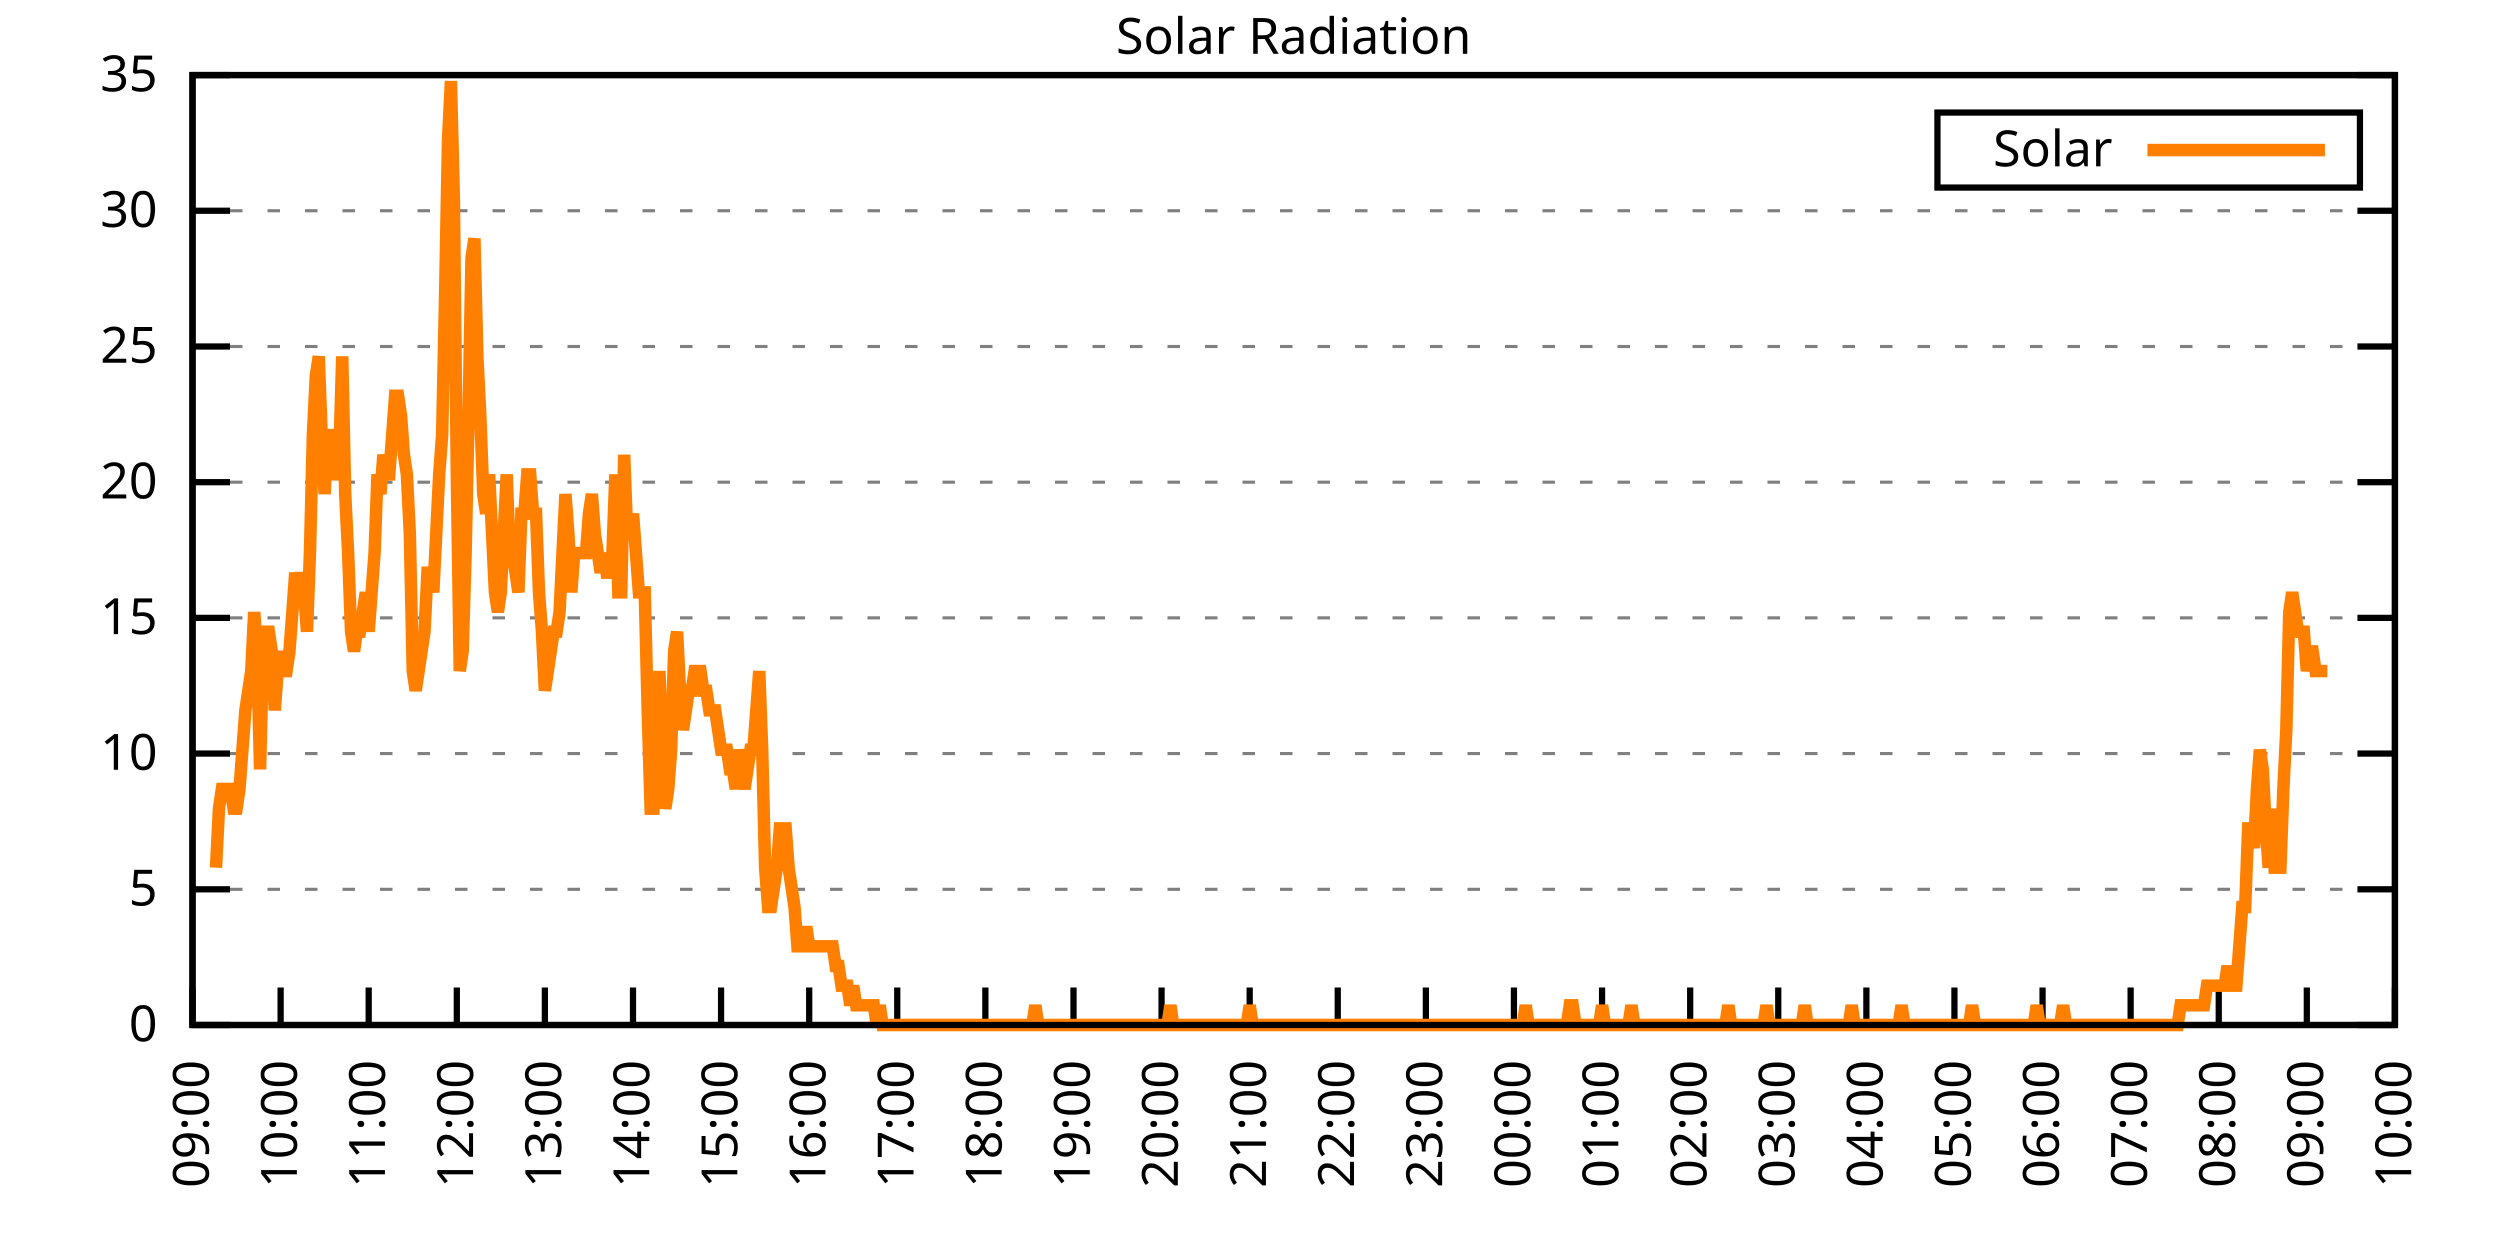
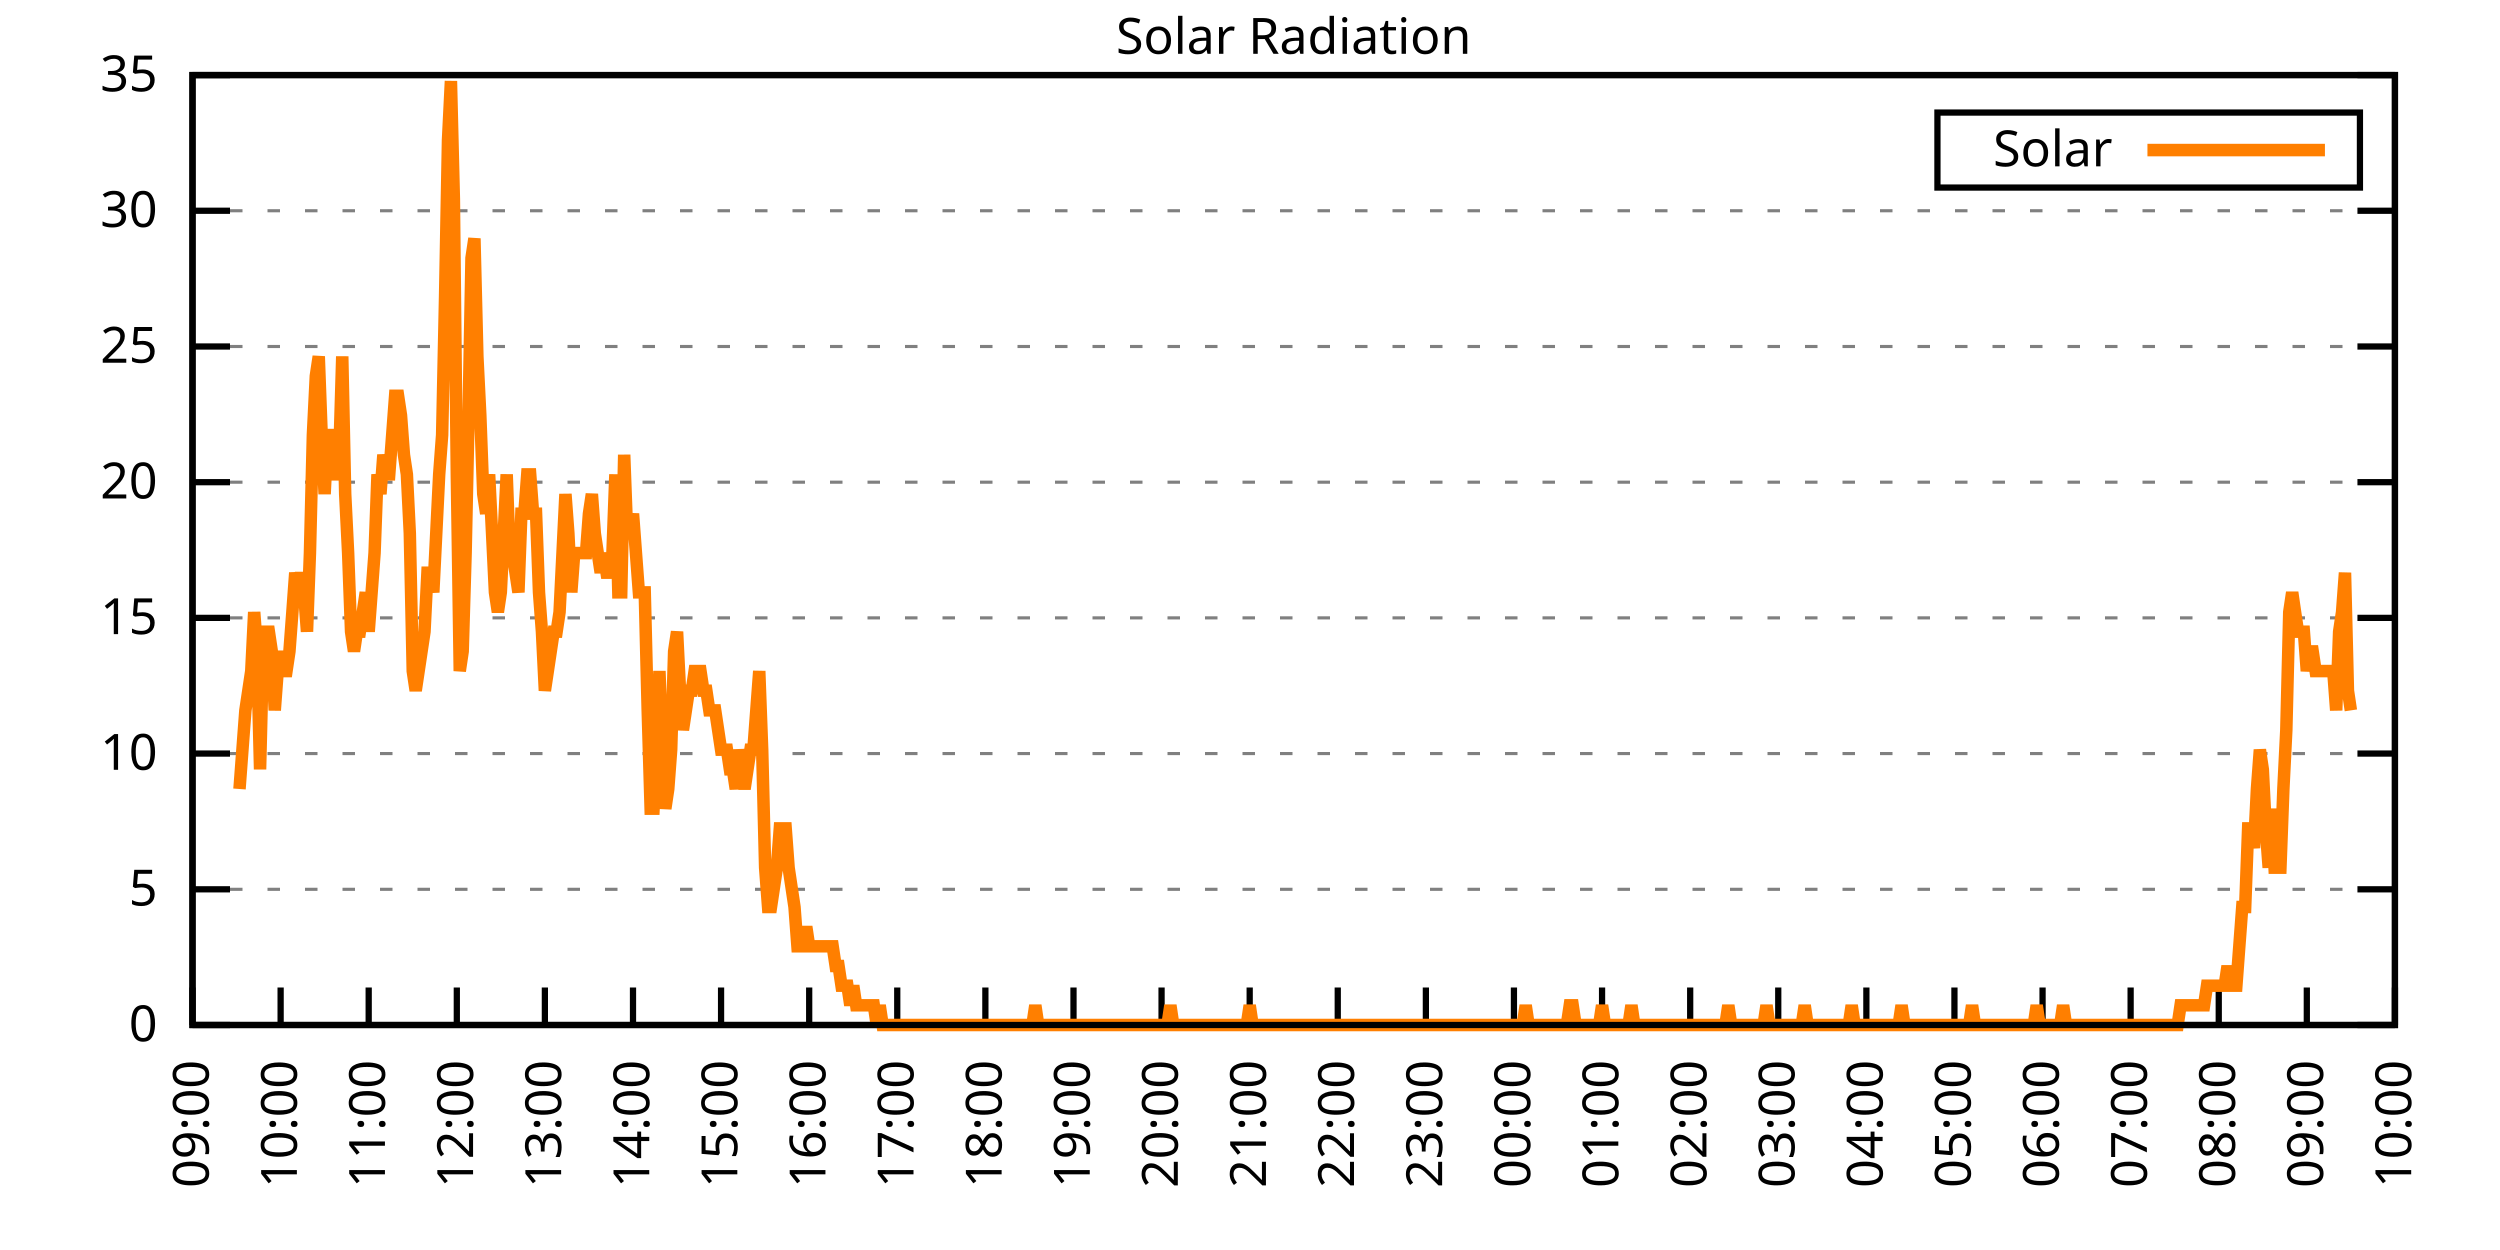
<svg xmlns="http://www.w3.org/2000/svg" xmlns:xlink="http://www.w3.org/1999/xlink" width="400" height="200" viewBox="0 0 400 200">
  <g id="gnuplot_canvas">
    <rect x="0" y="0" width="400" height="200" fill="none" />
    <defs>
      <circle id="gpDot" r="0.5" stroke-width="0.5" stroke="currentColor" />
      <path id="gpPt0" stroke-width="0.333" stroke="currentColor" d="M-1,0 h2 M0,-1 v2" />
      <path id="gpPt1" stroke-width="0.333" stroke="currentColor" d="M-1,-1 L1,1 M1,-1 L-1,1" />
      <path id="gpPt2" stroke-width="0.333" stroke="currentColor" d="M-1,0 L1,0 M0,-1 L0,1 M-1,-1 L1,1 M-1,1 L1,-1" />
      <rect id="gpPt3" stroke-width="0.333" stroke="currentColor" x="-1" y="-1" width="2" height="2" />
      <rect id="gpPt4" stroke-width="0.333" stroke="currentColor" fill="currentColor" x="-1" y="-1" width="2" height="2" />
      <circle id="gpPt5" stroke-width="0.333" stroke="currentColor" cx="0" cy="0" r="1" />
      <use xlink:href="#gpPt5" id="gpPt6" fill="currentColor" stroke="none" />
      <path id="gpPt7" stroke-width="0.333" stroke="currentColor" d="M0,-1.33 L-1.33,0.67 L1.33,0.67 z" />
      <use xlink:href="#gpPt7" id="gpPt8" fill="currentColor" stroke="none" />
      <use xlink:href="#gpPt7" id="gpPt9" stroke="currentColor" transform="rotate(180)" />
      <use xlink:href="#gpPt9" id="gpPt10" fill="currentColor" stroke="none" />
      <use xlink:href="#gpPt3" id="gpPt11" stroke="currentColor" transform="rotate(45)" />
      <use xlink:href="#gpPt11" id="gpPt12" fill="currentColor" stroke="none" />
      <path id="gpPt13" stroke-width="0.333" stroke="currentColor" d="M0,1.330 L1.265,0.411 L0.782,-1.067 L-0.782,-1.076 L-1.265,0.411 z" />
      <use xlink:href="#gpPt13" id="gpPt14" fill="currentColor" stroke="none" />
      <filter id="textbox" filterUnits="objectBoundingBox" x="0" y="0" height="1" width="1">
        <feFlood flood-color="white" flood-opacity="1" result="bgnd" />
        <feComposite in="SourceGraphic" in2="bgnd" operator="atop" />
      </filter>
      <filter id="greybox" filterUnits="objectBoundingBox" x="0" y="0" height="1" width="1">
        <feFlood flood-color="lightgrey" flood-opacity="1" result="grey" />
        <feComposite in="SourceGraphic" in2="grey" operator="atop" />
      </filter>
    </defs>
    <g fill="none" color="white" stroke="currentColor" stroke-width="1.00" stroke-linecap="butt" stroke-linejoin="miter">
</g>
    <g fill="none" color="black" stroke="currentColor" stroke-width="1.00" stroke-linecap="butt" stroke-linejoin="miter">
      <g stroke="none" shape-rendering="crispEdges">
        <polygon fill="rgb(255, 255, 255)" points="30.80,164.00 383.18,164.00 383.18,12.02 30.80,12.02 " />
      </g>
    </g>
    <g fill="none" color="black" stroke="currentColor" stroke-width="1.00" stroke-linecap="butt" stroke-linejoin="miter">
</g>
    <g fill="none" color="black" stroke="black" stroke-width="0.50" stroke-linecap="butt" stroke-linejoin="miter">
</g>
    <g fill="none" color="gray" stroke="currentColor" stroke-width="0.50" stroke-linecap="butt" stroke-linejoin="miter">
      <path stroke="gray" stroke-dasharray="2,4" class="gridline" d="M30.80,164.00 L383.19,164.00  " />
    </g>
    <g fill="none" color="gray" stroke="gray" stroke-width="1.00" stroke-linecap="butt" stroke-linejoin="miter">
</g>
    <g fill="none" color="black" stroke="currentColor" stroke-width="1.00" stroke-linecap="butt" stroke-linejoin="miter">
      <path stroke="black" d="M30.80,164.00 L36.80,164.00 M383.19,164.00 L377.19,164.00  " />
      <g transform="translate(25.20,166.60)" stroke="none" fill="black" font-family="Sans" font-size="8.00" text-anchor="end">
        <text>
          <tspan font-family="Sans"> 0</tspan>
        </text>
      </g>
    </g>
    <g fill="none" color="black" stroke="currentColor" stroke-width="1.00" stroke-linecap="butt" stroke-linejoin="miter">
</g>
    <g fill="none" color="black" stroke="black" stroke-width="0.50" stroke-linecap="butt" stroke-linejoin="miter">
</g>
    <g fill="none" color="gray" stroke="currentColor" stroke-width="0.50" stroke-linecap="butt" stroke-linejoin="miter">
      <path stroke="gray" stroke-dasharray="2,4" class="gridline" d="M30.80,142.29 L383.19,142.29  " />
    </g>
    <g fill="none" color="gray" stroke="gray" stroke-width="1.00" stroke-linecap="butt" stroke-linejoin="miter">
</g>
    <g fill="none" color="black" stroke="currentColor" stroke-width="1.00" stroke-linecap="butt" stroke-linejoin="miter">
      <path stroke="black" d="M30.80,142.29 L36.80,142.29 M383.19,142.29 L377.19,142.29  " />
      <g transform="translate(25.20,144.89)" stroke="none" fill="black" font-family="Sans" font-size="8.00" text-anchor="end">
        <text>
          <tspan font-family="Sans"> 5</tspan>
        </text>
      </g>
    </g>
    <g fill="none" color="black" stroke="currentColor" stroke-width="1.00" stroke-linecap="butt" stroke-linejoin="miter">
</g>
    <g fill="none" color="black" stroke="black" stroke-width="0.50" stroke-linecap="butt" stroke-linejoin="miter">
</g>
    <g fill="none" color="gray" stroke="currentColor" stroke-width="0.50" stroke-linecap="butt" stroke-linejoin="miter">
      <path stroke="gray" stroke-dasharray="2,4" class="gridline" d="M30.80,120.57 L383.19,120.57  " />
    </g>
    <g fill="none" color="gray" stroke="gray" stroke-width="1.00" stroke-linecap="butt" stroke-linejoin="miter">
</g>
    <g fill="none" color="black" stroke="currentColor" stroke-width="1.00" stroke-linecap="butt" stroke-linejoin="miter">
      <path stroke="black" d="M30.80,120.57 L36.80,120.57 M383.19,120.57 L377.19,120.57  " />
      <g transform="translate(25.20,123.17)" stroke="none" fill="black" font-family="Sans" font-size="8.00" text-anchor="end">
        <text>
          <tspan font-family="Sans"> 10</tspan>
        </text>
      </g>
    </g>
    <g fill="none" color="black" stroke="currentColor" stroke-width="1.00" stroke-linecap="butt" stroke-linejoin="miter">
</g>
    <g fill="none" color="black" stroke="black" stroke-width="0.50" stroke-linecap="butt" stroke-linejoin="miter">
</g>
    <g fill="none" color="gray" stroke="currentColor" stroke-width="0.50" stroke-linecap="butt" stroke-linejoin="miter">
      <path stroke="gray" stroke-dasharray="2,4" class="gridline" d="M30.80,98.86 L383.19,98.86  " />
    </g>
    <g fill="none" color="gray" stroke="gray" stroke-width="1.00" stroke-linecap="butt" stroke-linejoin="miter">
</g>
    <g fill="none" color="black" stroke="currentColor" stroke-width="1.00" stroke-linecap="butt" stroke-linejoin="miter">
      <path stroke="black" d="M30.80,98.86 L36.80,98.86 M383.19,98.86 L377.19,98.86  " />
      <g transform="translate(25.20,101.46)" stroke="none" fill="black" font-family="Sans" font-size="8.00" text-anchor="end">
        <text>
          <tspan font-family="Sans"> 15</tspan>
        </text>
      </g>
    </g>
    <g fill="none" color="black" stroke="currentColor" stroke-width="1.00" stroke-linecap="butt" stroke-linejoin="miter">
</g>
    <g fill="none" color="black" stroke="black" stroke-width="0.50" stroke-linecap="butt" stroke-linejoin="miter">
</g>
    <g fill="none" color="gray" stroke="currentColor" stroke-width="0.50" stroke-linecap="butt" stroke-linejoin="miter">
      <path stroke="gray" stroke-dasharray="2,4" class="gridline" d="M30.80,77.15 L383.19,77.15  " />
    </g>
    <g fill="none" color="gray" stroke="gray" stroke-width="1.00" stroke-linecap="butt" stroke-linejoin="miter">
</g>
    <g fill="none" color="black" stroke="currentColor" stroke-width="1.00" stroke-linecap="butt" stroke-linejoin="miter">
      <path stroke="black" d="M30.80,77.15 L36.80,77.15 M383.19,77.15 L377.19,77.15  " />
      <g transform="translate(25.20,79.75)" stroke="none" fill="black" font-family="Sans" font-size="8.00" text-anchor="end">
        <text>
          <tspan font-family="Sans"> 20</tspan>
        </text>
      </g>
    </g>
    <g fill="none" color="black" stroke="currentColor" stroke-width="1.00" stroke-linecap="butt" stroke-linejoin="miter">
</g>
    <g fill="none" color="black" stroke="black" stroke-width="0.50" stroke-linecap="butt" stroke-linejoin="miter">
</g>
    <g fill="none" color="gray" stroke="currentColor" stroke-width="0.50" stroke-linecap="butt" stroke-linejoin="miter">
      <path stroke="gray" stroke-dasharray="2,4" class="gridline" d="M30.80,55.44 L383.19,55.44  " />
    </g>
    <g fill="none" color="gray" stroke="gray" stroke-width="1.00" stroke-linecap="butt" stroke-linejoin="miter">
</g>
    <g fill="none" color="black" stroke="currentColor" stroke-width="1.00" stroke-linecap="butt" stroke-linejoin="miter">
      <path stroke="black" d="M30.80,55.44 L36.80,55.44 M383.19,55.44 L377.19,55.44  " />
      <g transform="translate(25.20,58.04)" stroke="none" fill="black" font-family="Sans" font-size="8.00" text-anchor="end">
        <text>
          <tspan font-family="Sans"> 25</tspan>
        </text>
      </g>
    </g>
    <g fill="none" color="black" stroke="currentColor" stroke-width="1.00" stroke-linecap="butt" stroke-linejoin="miter">
</g>
    <g fill="none" color="black" stroke="black" stroke-width="0.50" stroke-linecap="butt" stroke-linejoin="miter">
</g>
    <g fill="none" color="gray" stroke="currentColor" stroke-width="0.50" stroke-linecap="butt" stroke-linejoin="miter">
      <path stroke="gray" stroke-dasharray="2,4" class="gridline" d="M30.80,33.72 L383.19,33.72  " />
    </g>
    <g fill="none" color="gray" stroke="gray" stroke-width="1.00" stroke-linecap="butt" stroke-linejoin="miter">
</g>
    <g fill="none" color="black" stroke="currentColor" stroke-width="1.00" stroke-linecap="butt" stroke-linejoin="miter">
      <path stroke="black" d="M30.80,33.72 L36.80,33.72 M383.19,33.72 L377.19,33.72  " />
      <g transform="translate(25.20,36.32)" stroke="none" fill="black" font-family="Sans" font-size="8.00" text-anchor="end">
        <text>
          <tspan font-family="Sans"> 30</tspan>
        </text>
      </g>
    </g>
    <g fill="none" color="black" stroke="currentColor" stroke-width="1.00" stroke-linecap="butt" stroke-linejoin="miter">
</g>
    <g fill="none" color="black" stroke="black" stroke-width="0.50" stroke-linecap="butt" stroke-linejoin="miter">
</g>
    <g fill="none" color="gray" stroke="currentColor" stroke-width="0.50" stroke-linecap="butt" stroke-linejoin="miter">
      <path stroke="gray" stroke-dasharray="2,4" class="gridline" d="M30.80,12.01 L383.19,12.01  " />
    </g>
    <g fill="none" color="gray" stroke="gray" stroke-width="1.00" stroke-linecap="butt" stroke-linejoin="miter">
</g>
    <g fill="none" color="black" stroke="currentColor" stroke-width="1.00" stroke-linecap="butt" stroke-linejoin="miter">
      <path stroke="black" d="M30.80,12.01 L36.80,12.01 M383.19,12.01 L377.19,12.01  " />
      <g transform="translate(25.20,14.61)" stroke="none" fill="black" font-family="Sans" font-size="8.00" text-anchor="end">
        <text>
          <tspan font-family="Sans"> 35</tspan>
        </text>
      </g>
    </g>
    <g fill="none" color="black" stroke="currentColor" stroke-width="1.00" stroke-linecap="butt" stroke-linejoin="miter">
      <path stroke="black" d="M30.80,164.00 L30.80,158.00  " />
      <g transform="translate(33.40,169.60) rotate(270.00)" stroke="none" fill="black" font-family="Sans" font-size="8.00" text-anchor="end">
        <text>
          <tspan font-family="Sans">09:00</tspan>
        </text>
      </g>
    </g>
    <g fill="none" color="black" stroke="currentColor" stroke-width="1.00" stroke-linecap="butt" stroke-linejoin="miter">
      <path stroke="black" d="M44.90,164.00 L44.90,158.00  " />
      <g transform="translate(47.50,169.60) rotate(270.00)" stroke="none" fill="black" font-family="Sans" font-size="8.00" text-anchor="end">
        <text>
          <tspan font-family="Sans">10:00</tspan>
        </text>
      </g>
    </g>
    <g fill="none" color="black" stroke="currentColor" stroke-width="1.00" stroke-linecap="butt" stroke-linejoin="miter">
      <path stroke="black" d="M58.99,164.00 L58.99,158.00  " />
      <g transform="translate(61.59,169.60) rotate(270.00)" stroke="none" fill="black" font-family="Sans" font-size="8.00" text-anchor="end">
        <text>
          <tspan font-family="Sans">11:00</tspan>
        </text>
      </g>
    </g>
    <g fill="none" color="black" stroke="currentColor" stroke-width="1.00" stroke-linecap="butt" stroke-linejoin="miter">
      <path stroke="black" d="M73.09,164.00 L73.09,158.00  " />
      <g transform="translate(75.69,169.60) rotate(270.00)" stroke="none" fill="black" font-family="Sans" font-size="8.00" text-anchor="end">
        <text>
          <tspan font-family="Sans">12:00</tspan>
        </text>
      </g>
    </g>
    <g fill="none" color="black" stroke="currentColor" stroke-width="1.00" stroke-linecap="butt" stroke-linejoin="miter">
      <path stroke="black" d="M87.18,164.00 L87.18,158.00  " />
      <g transform="translate(89.78,169.60) rotate(270.00)" stroke="none" fill="black" font-family="Sans" font-size="8.00" text-anchor="end">
        <text>
          <tspan font-family="Sans">13:00</tspan>
        </text>
      </g>
    </g>
    <g fill="none" color="black" stroke="currentColor" stroke-width="1.00" stroke-linecap="butt" stroke-linejoin="miter">
      <path stroke="black" d="M101.28,164.00 L101.28,158.00  " />
      <g transform="translate(103.88,169.60) rotate(270.00)" stroke="none" fill="black" font-family="Sans" font-size="8.00" text-anchor="end">
        <text>
          <tspan font-family="Sans">14:00</tspan>
        </text>
      </g>
    </g>
    <g fill="none" color="black" stroke="currentColor" stroke-width="1.00" stroke-linecap="butt" stroke-linejoin="miter">
      <path stroke="black" d="M115.37,164.00 L115.37,158.00  " />
      <g transform="translate(117.97,169.60) rotate(270.00)" stroke="none" fill="black" font-family="Sans" font-size="8.00" text-anchor="end">
        <text>
          <tspan font-family="Sans">15:00</tspan>
        </text>
      </g>
    </g>
    <g fill="none" color="black" stroke="currentColor" stroke-width="1.00" stroke-linecap="butt" stroke-linejoin="miter">
      <path stroke="black" d="M129.47,164.00 L129.47,158.00  " />
      <g transform="translate(132.07,169.60) rotate(270.00)" stroke="none" fill="black" font-family="Sans" font-size="8.00" text-anchor="end">
        <text>
          <tspan font-family="Sans">16:00</tspan>
        </text>
      </g>
    </g>
    <g fill="none" color="black" stroke="currentColor" stroke-width="1.00" stroke-linecap="butt" stroke-linejoin="miter">
      <path stroke="black" d="M143.56,164.00 L143.56,158.00  " />
      <g transform="translate(146.16,169.60) rotate(270.00)" stroke="none" fill="black" font-family="Sans" font-size="8.00" text-anchor="end">
        <text>
          <tspan font-family="Sans">17:00</tspan>
        </text>
      </g>
    </g>
    <g fill="none" color="black" stroke="currentColor" stroke-width="1.00" stroke-linecap="butt" stroke-linejoin="miter">
      <path stroke="black" d="M157.66,164.00 L157.66,158.00  " />
      <g transform="translate(160.26,169.60) rotate(270.00)" stroke="none" fill="black" font-family="Sans" font-size="8.00" text-anchor="end">
        <text>
          <tspan font-family="Sans">18:00</tspan>
        </text>
      </g>
    </g>
    <g fill="none" color="black" stroke="currentColor" stroke-width="1.00" stroke-linecap="butt" stroke-linejoin="miter">
      <path stroke="black" d="M171.76,164.00 L171.76,158.00  " />
      <g transform="translate(174.36,169.60) rotate(270.00)" stroke="none" fill="black" font-family="Sans" font-size="8.00" text-anchor="end">
        <text>
          <tspan font-family="Sans">19:00</tspan>
        </text>
      </g>
    </g>
    <g fill="none" color="black" stroke="currentColor" stroke-width="1.00" stroke-linecap="butt" stroke-linejoin="miter">
      <path stroke="black" d="M185.85,164.00 L185.85,158.00  " />
      <g transform="translate(188.45,169.60) rotate(270.00)" stroke="none" fill="black" font-family="Sans" font-size="8.00" text-anchor="end">
        <text>
          <tspan font-family="Sans">20:00</tspan>
        </text>
      </g>
    </g>
    <g fill="none" color="black" stroke="currentColor" stroke-width="1.00" stroke-linecap="butt" stroke-linejoin="miter">
      <path stroke="black" d="M199.95,164.00 L199.95,158.00  " />
      <g transform="translate(202.55,169.60) rotate(270.00)" stroke="none" fill="black" font-family="Sans" font-size="8.00" text-anchor="end">
        <text>
          <tspan font-family="Sans">21:00</tspan>
        </text>
      </g>
    </g>
    <g fill="none" color="black" stroke="currentColor" stroke-width="1.00" stroke-linecap="butt" stroke-linejoin="miter">
      <path stroke="black" d="M214.04,164.00 L214.04,158.00  " />
      <g transform="translate(216.64,169.60) rotate(270.00)" stroke="none" fill="black" font-family="Sans" font-size="8.00" text-anchor="end">
        <text>
          <tspan font-family="Sans">22:00</tspan>
        </text>
      </g>
    </g>
    <g fill="none" color="black" stroke="currentColor" stroke-width="1.00" stroke-linecap="butt" stroke-linejoin="miter">
      <path stroke="black" d="M228.14,164.00 L228.14,158.00  " />
      <g transform="translate(230.74,169.60) rotate(270.00)" stroke="none" fill="black" font-family="Sans" font-size="8.00" text-anchor="end">
        <text>
          <tspan font-family="Sans">23:00</tspan>
        </text>
      </g>
    </g>
    <g fill="none" color="black" stroke="currentColor" stroke-width="1.00" stroke-linecap="butt" stroke-linejoin="miter">
      <path stroke="black" d="M242.23,164.00 L242.23,158.00  " />
      <g transform="translate(244.83,169.60) rotate(270.00)" stroke="none" fill="black" font-family="Sans" font-size="8.00" text-anchor="end">
        <text>
          <tspan font-family="Sans">00:00</tspan>
        </text>
      </g>
    </g>
    <g fill="none" color="black" stroke="currentColor" stroke-width="1.00" stroke-linecap="butt" stroke-linejoin="miter">
      <path stroke="black" d="M256.33,164.00 L256.33,158.00  " />
      <g transform="translate(258.93,169.60) rotate(270.00)" stroke="none" fill="black" font-family="Sans" font-size="8.00" text-anchor="end">
        <text>
          <tspan font-family="Sans">01:00</tspan>
        </text>
      </g>
    </g>
    <g fill="none" color="black" stroke="currentColor" stroke-width="1.00" stroke-linecap="butt" stroke-linejoin="miter">
      <path stroke="black" d="M270.43,164.00 L270.43,158.00  " />
      <g transform="translate(273.03,169.60) rotate(270.00)" stroke="none" fill="black" font-family="Sans" font-size="8.00" text-anchor="end">
        <text>
          <tspan font-family="Sans">02:00</tspan>
        </text>
      </g>
    </g>
    <g fill="none" color="black" stroke="currentColor" stroke-width="1.00" stroke-linecap="butt" stroke-linejoin="miter">
      <path stroke="black" d="M284.52,164.00 L284.52,158.00  " />
      <g transform="translate(287.12,169.60) rotate(270.00)" stroke="none" fill="black" font-family="Sans" font-size="8.00" text-anchor="end">
        <text>
          <tspan font-family="Sans">03:00</tspan>
        </text>
      </g>
    </g>
    <g fill="none" color="black" stroke="currentColor" stroke-width="1.00" stroke-linecap="butt" stroke-linejoin="miter">
      <path stroke="black" d="M298.62,164.00 L298.62,158.00  " />
      <g transform="translate(301.22,169.60) rotate(270.00)" stroke="none" fill="black" font-family="Sans" font-size="8.00" text-anchor="end">
        <text>
          <tspan font-family="Sans">04:00</tspan>
        </text>
      </g>
    </g>
    <g fill="none" color="black" stroke="currentColor" stroke-width="1.00" stroke-linecap="butt" stroke-linejoin="miter">
      <path stroke="black" d="M312.71,164.00 L312.71,158.00  " />
      <g transform="translate(315.31,169.60) rotate(270.00)" stroke="none" fill="black" font-family="Sans" font-size="8.00" text-anchor="end">
        <text>
          <tspan font-family="Sans">05:00</tspan>
        </text>
      </g>
    </g>
    <g fill="none" color="black" stroke="currentColor" stroke-width="1.00" stroke-linecap="butt" stroke-linejoin="miter">
      <path stroke="black" d="M326.81,164.00 L326.81,158.00  " />
      <g transform="translate(329.41,169.60) rotate(270.00)" stroke="none" fill="black" font-family="Sans" font-size="8.00" text-anchor="end">
        <text>
          <tspan font-family="Sans">06:00</tspan>
        </text>
      </g>
    </g>
    <g fill="none" color="black" stroke="currentColor" stroke-width="1.00" stroke-linecap="butt" stroke-linejoin="miter">
      <path stroke="black" d="M340.90,164.00 L340.90,158.00  " />
      <g transform="translate(343.50,169.60) rotate(270.00)" stroke="none" fill="black" font-family="Sans" font-size="8.00" text-anchor="end">
        <text>
          <tspan font-family="Sans">07:00</tspan>
        </text>
      </g>
    </g>
    <g fill="none" color="black" stroke="currentColor" stroke-width="1.00" stroke-linecap="butt" stroke-linejoin="miter">
      <path stroke="black" d="M355.00,164.00 L355.00,158.00  " />
      <g transform="translate(357.60,169.60) rotate(270.00)" stroke="none" fill="black" font-family="Sans" font-size="8.00" text-anchor="end">
        <text>
          <tspan font-family="Sans">08:00</tspan>
        </text>
      </g>
    </g>
    <g fill="none" color="black" stroke="currentColor" stroke-width="1.00" stroke-linecap="butt" stroke-linejoin="miter">
      <path stroke="black" d="M369.09,164.00 L369.09,158.00  " />
      <g transform="translate(371.69,169.60) rotate(270.00)" stroke="none" fill="black" font-family="Sans" font-size="8.00" text-anchor="end">
        <text>
          <tspan font-family="Sans">09:00</tspan>
        </text>
      </g>
    </g>
    <g fill="none" color="black" stroke="currentColor" stroke-width="1.00" stroke-linecap="butt" stroke-linejoin="miter">
      <path stroke="black" d="M383.19,164.00 L383.19,158.00  " />
      <g transform="translate(385.79,169.60) rotate(270.00)" stroke="none" fill="black" font-family="Sans" font-size="8.00" text-anchor="end">
        <text>
          <tspan font-family="Sans">10:00</tspan>
        </text>
      </g>
    </g>
    <g fill="none" color="black" stroke="currentColor" stroke-width="1.00" stroke-linecap="butt" stroke-linejoin="miter">
</g>
    <g fill="none" color="black" stroke="currentColor" stroke-width="1.00" stroke-linecap="butt" stroke-linejoin="miter">
      <path stroke="black" d="M30.80,12.01 L30.80,164.00 L383.19,164.00 L383.19,12.01 L30.80,12.01 Z  " />
    </g>
    <g fill="none" color="black" stroke="currentColor" stroke-width="1.00" stroke-linecap="butt" stroke-linejoin="miter">
</g>
    <g fill="none" color="black" stroke="currentColor" stroke-width="1.00" stroke-linecap="butt" stroke-linejoin="miter">
      <path stroke="black" d="M309.99,30.01 L309.99,18.01 L377.59,18.01 L377.59,30.01 L309.99,30.01 Z  " />
    </g>
    <g id="Solar_Radiation_plot_1">
      <g fill="none" color="white" stroke="black" stroke-width="2.00" stroke-linecap="butt" stroke-linejoin="miter">
</g>
      <g fill="none" color="black" stroke="currentColor" stroke-width="2.00" stroke-linecap="butt" stroke-linejoin="miter">
        <g transform="translate(337.99,26.61)" stroke="none" fill="black" font-family="Sans" font-size="8.00" text-anchor="end">
          <text>
            <tspan font-family="Sans">Solar</tspan>
          </text>
        </g>
      </g>
      <g fill="none" color="black" stroke="currentColor" stroke-width="2.00" stroke-linecap="butt" stroke-linejoin="miter">
-         <path stroke="rgb(255, 127,   0)" d="M343.59,24.01 L371.99,24.01 M34.56,138.83 L35.03,129.39 L35.50,126.24 L35.97,126.24 L36.44,126.24 L36.91,126.24   L37.38,129.39 L37.85,129.39 L38.32,126.24 L38.79,119.95 L39.26,113.66 L39.73,110.51 L40.20,107.37 L40.67,97.93   L41.14,104.22 L41.61,123.10 L42.08,104.22 L42.55,101.07 L43.02,101.07 L43.49,104.22 L43.96,113.66 L44.43,107.37   L44.90,104.22 L45.37,107.37 L45.84,107.37 L46.31,104.22 L46.78,97.93 L47.24,91.63 L47.71,94.78 L48.18,91.63   L48.65,94.78 L49.12,101.07 L49.59,88.49 L50.06,69.61 L50.53,60.17 L51.00,57.02 L51.47,69.61 L51.94,79.05   L52.41,69.61 L52.88,69.61 L53.35,75.90 L53.82,75.90 L54.29,72.76 L54.76,57.02 L55.23,79.05 L55.70,88.49   L56.17,101.07 L56.64,104.22 L57.11,101.07 L57.58,101.07 L58.05,97.93 L58.52,94.78 L58.99,101.07 L59.46,94.78   L59.93,88.49 L60.40,75.90 L60.87,79.05 L61.34,72.76 L61.81,75.90 L62.28,75.90 L62.75,69.61 L63.22,63.32   L63.69,63.32 L64.16,66.46 L64.63,72.76 L65.10,75.90 L65.57,85.34 L66.04,107.37 L66.51,110.51 L66.98,107.37   L67.45,104.22 L67.92,101.07 L68.39,91.63 L68.86,91.63 L69.33,94.78 L69.80,85.34 L70.27,75.90 L70.74,69.61   L71.21,47.58 L71.68,22.41 L72.15,12.97 L72.62,31.85 L73.09,75.90 L73.56,107.37 L74.03,104.22 L74.50,88.49   L74.97,66.46 L75.44,41.29 L75.91,38.15 L76.38,57.02 L76.85,66.46 L77.32,79.05 L77.79,82.19 L78.26,75.90   L78.73,85.34 L79.19,94.78 L79.66,97.93 L80.13,94.78 L80.60,85.34 L81.07,75.90 L81.54,88.49 L82.01,88.49   L82.48,91.63 L82.95,94.78 L83.42,82.19 L83.89,82.19 L84.36,75.90 L84.83,75.90 L85.30,82.19 L85.77,82.19   L86.24,94.78 L86.71,101.07 L87.18,110.51 L87.65,107.37 L88.12,104.22 L88.59,101.07 L89.06,101.07 L89.53,97.93   L90.00,88.49 L90.47,79.05 L90.94,85.34 L91.41,94.78 L91.88,88.49 L92.35,88.49 L92.82,88.49 L93.29,88.49   L93.76,88.49 L94.23,82.19 L94.70,79.05 L95.17,85.34 L95.64,88.49 L96.11,91.63 L96.58,88.49 L97.05,91.63   L97.52,91.63 L97.99,88.49 L98.46,75.90 L98.93,94.78 L99.40,94.78 L99.87,72.76 L100.34,85.34 L100.81,85.34   L101.28,82.19 L101.75,88.49 L102.22,94.78 L102.69,94.78 L103.16,94.78 L103.63,113.66 L104.10,129.39 L104.57,129.39   L105.04,119.95 L105.51,107.37 L105.98,119.95 L106.45,129.39 L106.92,126.24 L107.39,119.95 L107.86,104.22 L108.33,101.07   L108.80,110.51 L109.27,116.80 L109.74,113.66 L110.21,110.51 L110.68,110.51 L111.14,107.37 L111.61,107.37 L112.08,107.37   L112.55,110.51 L113.02,110.51 L113.49,113.66 L113.96,113.66 L114.43,113.66 L114.90,116.80 L115.37,119.95 L115.84,119.95   L116.31,119.95 L116.78,123.10 L117.25,123.10 L117.72,126.24 L118.19,119.95 L118.66,123.10 L119.13,126.24 L119.60,123.10   L120.07,119.95 L120.54,119.95 L121.01,113.66 L121.48,107.37 L121.95,119.95 L122.42,138.83 L122.89,145.12 L123.36,145.12   L123.83,141.98 L124.30,138.83 L124.77,132.54 L125.24,132.54 L125.71,132.54 L126.18,138.83 L126.65,141.98 L127.12,145.12   L127.59,151.41 L128.06,151.41 L128.53,151.41 L129.00,148.27 L129.47,151.41 L129.94,151.41 L130.41,151.41 L130.88,151.41   L131.35,151.41 L131.82,151.41 L132.29,151.41 L132.76,151.41 L133.23,151.41 L133.70,154.56 L134.17,154.56 L134.64,157.71   L135.11,157.71 L135.58,157.71 L136.05,160.85 L136.52,157.71 L136.99,160.85 L137.46,160.85 L137.93,160.85 L138.40,160.85   L138.87,160.85 L139.34,160.85 L139.81,160.85 L140.28,164.00 L140.75,160.85 L141.22,164.00 L141.69,164.00 L142.16,164.00   L142.63,164.00 L143.09,164.00 L143.56,164.00 L144.03,164.00 L144.50,164.00 L144.97,164.00 L145.44,164.00 L145.91,164.00   L146.38,164.00 L146.85,164.00 L147.32,164.00 L147.79,164.00 L148.26,164.00 L148.73,164.00 L149.20,164.00 L149.67,164.00   L150.14,164.00 L150.61,164.00 L151.08,164.00 L151.55,164.00 L152.02,164.00 L152.49,164.00 L152.96,164.00 L153.43,164.00   L153.90,164.00 L154.37,164.00 L154.84,164.00 L155.31,164.00 L155.78,164.00 L156.25,164.00 L156.72,164.00 L157.19,164.00   L157.66,164.00 L158.13,164.00 L158.60,164.00 L159.07,164.00 L159.54,164.00 L160.01,164.00 L160.48,164.00 L160.95,164.00   L161.42,164.00 L161.89,164.00 L162.36,164.00 L162.83,164.00 L163.30,164.00 L163.77,164.00 L164.24,164.00 L164.71,164.00   L165.18,164.00 L165.65,160.85 L166.12,164.00 L166.59,164.00 L167.06,164.00 L167.53,164.00 L168.00,164.00 L168.47,164.00   L168.94,164.00 L169.41,164.00 L169.88,164.00 L170.35,164.00 L170.82,164.00 L171.29,164.00 L171.76,164.00 L172.23,164.00   L172.70,164.00 L173.17,164.00 L173.64,164.00 L174.11,164.00 L174.58,164.00 L175.04,164.00 L175.51,164.00 L175.98,164.00   L176.45,164.00 L176.92,164.00 L177.39,164.00 L177.86,164.00 L178.33,164.00 L178.80,164.00 L179.27,164.00 L179.74,164.00   L180.21,164.00 L180.68,164.00 L181.15,164.00 L181.62,164.00 L182.09,164.00 L182.56,164.00 L183.03,164.00 L183.50,164.00   L183.97,164.00 L184.44,164.00 L184.91,164.00 L185.38,164.00 L185.85,164.00 L186.32,164.00 L186.79,164.00 L187.26,160.85   L187.73,164.00 L188.20,164.00 L188.67,164.00 L189.14,164.00 L189.61,164.00 L190.08,164.00 L190.55,164.00 L191.02,164.00   L191.49,164.00 L191.96,164.00 L192.43,164.00 L192.90,164.00 L193.37,164.00 L193.84,164.00 L194.31,164.00 L194.78,164.00   L195.25,164.00 L195.72,164.00 L196.19,164.00 L196.66,164.00 L197.13,164.00 L197.60,164.00 L198.07,164.00 L198.54,164.00   L199.01,164.00 L199.48,164.00 L199.95,160.85 L200.42,164.00 L200.89,164.00 L201.36,164.00 L201.83,164.00 L202.30,164.00   L202.77,164.00 L203.24,164.00 L203.71,164.00 L204.18,164.00 L204.65,164.00 L205.12,164.00 L205.59,164.00 L206.06,164.00   L206.53,164.00 L207.00,164.00 L207.46,164.00 L207.93,164.00 L208.40,164.00 L208.87,164.00 L209.34,164.00 L209.81,164.00   L210.28,164.00 L210.75,164.00 L211.22,164.00 L211.69,164.00 L212.16,164.00 L212.63,164.00 L213.10,164.00 L213.57,164.00   L214.04,164.00 L214.51,164.00 L214.98,164.00 L215.45,164.00 L215.92,164.00 L216.39,164.00 L216.86,164.00 L217.33,164.00   L217.80,164.00 L218.27,164.00 L218.74,164.00 L219.21,164.00 L219.68,164.00 L220.15,164.00 L220.62,164.00 L221.09,164.00   L221.56,164.00 L222.03,164.00 L222.50,164.00 L222.97,164.00 L223.44,164.00 L223.91,164.00 L224.38,164.00 L224.85,164.00   L225.32,164.00 L225.79,164.00 L226.26,164.00 L226.73,164.00 L227.20,164.00 L227.67,164.00 L228.14,164.00 L228.61,164.00   L229.08,164.00 L229.55,164.00 L230.02,164.00 L230.49,164.00 L230.96,164.00 L231.43,164.00 L231.90,164.00 L232.37,164.00   L232.84,164.00 L233.31,164.00 L233.78,164.00 L234.25,164.00 L234.72,164.00 L235.19,164.00 L235.66,164.00 L236.13,164.00   L236.60,164.00 L237.07,164.00 L237.54,164.00 L238.01,164.00 L238.48,164.00 L238.95,164.00 L239.41,164.00 L239.88,164.00   L240.35,164.00 L240.82,164.00 L241.29,164.00 L241.76,164.00 L242.23,164.00 L242.70,164.00 L243.17,164.00 L243.64,164.00   L244.11,160.85 L244.58,164.00 L245.05,164.00 L245.52,164.00 L245.99,164.00 L246.46,164.00 L246.93,164.00 L247.40,164.00   L247.87,164.00 L248.34,164.00 L248.81,164.00 L249.28,164.00 L249.75,164.00 L250.22,164.00 L250.69,164.00 L251.16,160.85   L251.63,160.85 L252.10,164.00 L252.57,164.00 L253.04,164.00 L253.51,164.00 L253.98,164.00 L254.45,164.00 L254.92,164.00   L255.39,164.00 L255.86,164.00 L256.33,160.85 L256.80,164.00 L257.27,164.00 L257.74,164.00 L258.21,164.00 L258.68,164.00   L259.15,164.00 L259.62,164.00 L260.09,164.00 L260.56,164.00 L261.03,160.85 L261.50,164.00 L261.97,164.00 L262.44,164.00   L262.91,164.00 L263.38,164.00 L263.85,164.00 L264.32,164.00 L264.79,164.00 L265.26,164.00 L265.73,164.00 L266.20,164.00   L266.67,164.00 L267.14,164.00 L267.61,164.00 L268.08,164.00 L268.55,164.00 L269.02,164.00 L269.49,164.00 L269.96,164.00   L270.43,164.00 L270.90,164.00 L271.36,164.00 L271.83,164.00 L272.30,164.00 L272.77,164.00 L273.24,164.00 L273.71,164.00   L274.18,164.00 L274.65,164.00 L275.12,164.00 L275.59,164.00 L276.06,164.00 L276.53,160.85 L277.00,164.00 L277.47,164.00   L277.94,164.00 L278.41,164.00 L278.88,164.00 L279.35,164.00 L279.82,164.00 L280.29,164.00 L280.76,164.00 L281.23,164.00   L281.70,164.00 L282.17,164.00 L282.64,160.85 L283.11,164.00 L283.58,164.00 L284.05,164.00 L284.52,164.00 L284.99,164.00   L285.46,164.00 L285.93,164.00 L286.40,164.00 L286.87,164.00 L287.34,164.00 L287.81,164.00 L288.28,164.00 L288.75,160.85   L289.22,164.00 L289.69,164.00 L290.16,164.00 L290.63,164.00 L291.10,164.00 L291.57,164.00 L292.04,164.00 L292.51,164.00   L292.98,164.00 L293.45,164.00 L293.92,164.00 L294.39,164.00 L294.86,164.00 L295.33,164.00 L295.80,164.00 L296.27,160.85   L296.74,164.00 L297.21,164.00 L297.68,164.00 L298.15,164.00 L298.62,164.00 L299.09,164.00 L299.56,164.00 L300.03,164.00   L300.50,164.00 L300.97,164.00 L301.44,164.00 L301.91,164.00 L302.38,164.00 L302.85,164.00 L303.31,164.00 L303.78,164.00   L304.25,160.85 L304.72,164.00 L305.19,164.00 L305.66,164.00 L306.13,164.00 L306.60,164.00 L307.07,164.00 L307.54,164.00   L308.01,164.00 L308.48,164.00 L308.95,164.00 L309.42,164.00 L309.89,164.00 L310.36,164.00 L310.83,164.00 L311.30,164.00   L311.77,164.00 L312.24,164.00 L312.71,164.00 L313.18,164.00 L313.65,164.00 L314.12,164.00 L314.59,164.00 L315.06,164.00   L315.53,160.85 L316.00,164.00 L316.47,164.00 L316.94,164.00 L317.41,164.00 L317.88,164.00 L318.35,164.00 L318.82,164.00   L319.29,164.00 L319.76,164.00 L320.23,164.00 L320.70,164.00 L321.17,164.00 L321.64,164.00 L322.11,164.00 L322.58,164.00   L323.05,164.00 L323.52,164.00 L323.99,164.00 L324.46,164.00 L324.93,164.00 L325.40,164.00 L325.87,160.85 L326.34,164.00   L326.81,164.00 L327.28,164.00 L327.75,164.00 L328.22,164.00 L328.69,164.00 L329.16,164.00 L329.63,164.00 L330.10,160.85   L330.57,164.00 L331.04,164.00 L331.51,164.00 L331.98,164.00 L332.45,164.00 L332.92,164.00 L333.39,164.00 L333.86,164.00   L334.33,164.00 L334.80,164.00 L335.26,164.00 L335.73,164.00 L336.20,164.00 L336.67,164.00 L337.14,164.00 L337.61,164.00   L338.08,164.00 L338.55,164.00 L339.02,164.00 L339.49,164.00 L339.96,164.00 L340.43,164.00 L340.90,164.00 L341.37,164.00   L341.84,164.00 L342.31,164.00 L342.78,164.00 L343.25,164.00 L343.72,164.00 L344.19,164.00 L344.66,164.00 L345.13,164.00   L345.60,164.00 L346.07,164.00 L346.54,164.00 L347.01,164.00 L347.48,164.00 L347.95,164.00 L348.42,164.00 L348.89,160.85   L349.36,160.85 L349.83,160.85 L350.30,160.85 L350.77,160.85 L351.24,160.85 L351.71,160.85 L352.18,160.85 L352.65,160.85   L353.12,157.71 L353.59,157.71 L354.06,157.71 L354.53,157.71 L355.00,157.71 L355.47,157.71 L355.94,157.71 L356.41,154.56   L356.88,157.71 L357.35,157.71 L357.82,157.71 L358.29,151.41 L358.76,145.12 L359.23,145.12 L359.70,132.54 L360.17,132.54   L360.64,135.68 L361.11,126.24 L361.58,119.95 L362.05,123.10 L362.52,132.54 L362.99,138.83 L363.46,129.39 L363.93,138.83   L364.40,138.83 L364.87,138.83 L365.34,126.24 L365.81,116.80 L366.28,97.93 L366.75,94.78 L367.21,97.93 L367.68,101.07   L368.15,101.07 L368.62,101.07 L369.09,107.37 L369.56,104.22 L370.03,104.22 L370.50,107.37 L370.97,107.37 L371.44,107.37   L371.91,107.37 L372.38,107.37  " />
+         <path stroke="rgb(255, 127,   0)" d="M343.59,24.01 L371.99,24.01 M38.32,126.24 L38.79,119.95 L39.26,113.66 L39.73,110.51 L40.20,107.37 L40.67,97.93   L41.14,104.22 L41.61,123.10 L42.08,104.22 L42.55,101.07 L43.02,101.07 L43.49,104.22 L43.96,113.66 L44.43,107.37   L44.90,104.22 L45.37,107.37 L45.84,107.37 L46.31,104.22 L46.78,97.93 L47.24,91.63 L47.71,94.78 L48.18,91.63   L48.65,94.78 L49.12,101.07 L49.59,88.49 L50.06,69.61 L50.53,60.17 L51.00,57.02 L51.47,69.61 L51.94,79.05   L52.41,69.61 L52.88,69.61 L53.35,75.90 L53.82,75.90 L54.29,72.76 L54.76,57.02 L55.23,79.05 L55.70,88.49   L56.17,101.07 L56.64,104.22 L57.11,101.07 L57.58,101.07 L58.05,97.93 L58.52,94.78 L58.99,101.07 L59.46,94.78   L59.93,88.49 L60.40,75.90 L60.87,79.05 L61.34,72.76 L61.81,75.90 L62.28,75.90 L62.75,69.61 L63.22,63.32   L63.69,63.32 L64.16,66.46 L64.63,72.76 L65.10,75.90 L65.57,85.34 L66.04,107.37 L66.51,110.51 L66.98,107.37   L67.45,104.22 L67.92,101.07 L68.39,91.63 L68.86,91.63 L69.33,94.78 L69.80,85.34 L70.27,75.90 L70.74,69.61   L71.21,47.58 L71.68,22.41 L72.15,12.97 L72.62,31.85 L73.09,75.90 L73.56,107.37 L74.03,104.22 L74.50,88.49   L74.97,66.46 L75.44,41.29 L75.91,38.15 L76.38,57.02 L76.85,66.46 L77.32,79.05 L77.79,82.19 L78.26,75.90   L78.73,85.34 L79.19,94.78 L79.66,97.93 L80.13,94.78 L80.60,85.34 L81.07,75.90 L81.54,88.49 L82.01,88.49   L82.48,91.63 L82.95,94.78 L83.42,82.19 L83.89,82.19 L84.36,75.90 L84.83,75.90 L85.30,82.19 L85.77,82.19   L86.24,94.78 L86.71,101.07 L87.18,110.51 L87.65,107.37 L88.12,104.22 L88.59,101.07 L89.06,101.07 L89.53,97.93   L90.00,88.49 L90.47,79.05 L90.94,85.34 L91.41,94.78 L91.88,88.49 L92.35,88.49 L92.82,88.49 L93.29,88.49   L93.76,88.49 L94.23,82.19 L94.70,79.05 L95.17,85.34 L95.64,88.49 L96.11,91.63 L96.58,88.49 L97.05,91.63   L97.52,91.63 L97.99,88.49 L98.46,75.90 L98.93,94.78 L99.40,94.78 L99.87,72.76 L100.34,85.34 L100.81,85.34   L101.28,82.19 L101.75,88.49 L102.22,94.78 L102.69,94.78 L103.16,94.78 L103.63,113.66 L104.10,129.39 L104.57,129.39   L105.04,119.95 L105.51,107.37 L105.98,119.95 L106.45,129.39 L106.92,126.24 L107.39,119.95 L107.86,104.22 L108.33,101.07   L108.80,110.51 L109.27,116.80 L109.74,113.66 L110.21,110.51 L110.68,110.51 L111.14,107.37 L111.61,107.37 L112.08,107.37   L112.55,110.51 L113.02,110.51 L113.49,113.66 L113.96,113.66 L114.43,113.66 L114.90,116.80 L115.37,119.95 L115.84,119.95   L116.31,119.95 L116.78,123.10 L117.25,123.10 L117.72,126.24 L118.19,119.95 L118.66,123.10 L119.13,126.24 L119.60,123.10   L120.07,119.95 L120.54,119.95 L121.01,113.66 L121.48,107.37 L121.95,119.95 L122.42,138.83 L122.89,145.12 L123.36,145.12   L123.83,141.98 L124.30,138.83 L124.77,132.54 L125.24,132.54 L125.71,132.54 L126.18,138.83 L126.65,141.98 L127.12,145.12   L127.59,151.41 L128.06,151.41 L128.53,151.41 L129.00,148.27 L129.47,151.41 L129.94,151.41 L130.41,151.41 L130.88,151.41   L131.35,151.41 L131.82,151.41 L132.29,151.41 L132.76,151.41 L133.23,151.41 L133.70,154.56 L134.17,154.56 L134.64,157.71   L135.11,157.71 L135.58,157.71 L136.05,160.85 L136.52,157.71 L136.99,160.85 L137.46,160.85 L137.93,160.85 L138.40,160.85   L138.87,160.85 L139.34,160.85 L139.81,160.85 L140.28,164.00 L140.75,160.85 L141.22,164.00 L141.69,164.00 L142.16,164.00   L142.63,164.00 L143.09,164.00 L143.56,164.00 L144.03,164.00 L144.50,164.00 L144.97,164.00 L145.44,164.00 L145.91,164.00   L146.38,164.00 L146.85,164.00 L147.32,164.00 L147.79,164.00 L148.26,164.00 L148.73,164.00 L149.20,164.00 L149.67,164.00   L150.14,164.00 L150.61,164.00 L151.08,164.00 L151.55,164.00 L152.02,164.00 L152.49,164.00 L152.96,164.00 L153.43,164.00   L153.90,164.00 L154.37,164.00 L154.84,164.00 L155.31,164.00 L155.78,164.00 L156.25,164.00 L156.72,164.00 L157.19,164.00   L157.66,164.00 L158.13,164.00 L158.60,164.00 L159.07,164.00 L159.54,164.00 L160.01,164.00 L160.48,164.00 L160.95,164.00   L161.42,164.00 L161.89,164.00 L162.36,164.00 L162.83,164.00 L163.30,164.00 L163.77,164.00 L164.24,164.00 L164.71,164.00   L165.18,164.00 L165.65,160.85 L166.12,164.00 L166.59,164.00 L167.06,164.00 L167.53,164.00 L168.00,164.00 L168.47,164.00   L168.94,164.00 L169.41,164.00 L169.88,164.00 L170.35,164.00 L170.82,164.00 L171.29,164.00 L171.76,164.00 L172.23,164.00   L172.70,164.00 L173.17,164.00 L173.64,164.00 L174.11,164.00 L174.58,164.00 L175.04,164.00 L175.51,164.00 L175.98,164.00   L176.45,164.00 L176.92,164.00 L177.39,164.00 L177.86,164.00 L178.33,164.00 L178.80,164.00 L179.27,164.00 L179.74,164.00   L180.21,164.00 L180.68,164.00 L181.15,164.00 L181.62,164.00 L182.09,164.00 L182.56,164.00 L183.03,164.00 L183.50,164.00   L183.97,164.00 L184.44,164.00 L184.91,164.00 L185.38,164.00 L185.85,164.00 L186.32,164.00 L186.79,164.00 L187.26,160.85   L187.73,164.00 L188.20,164.00 L188.67,164.00 L189.14,164.00 L189.61,164.00 L190.08,164.00 L190.55,164.00 L191.02,164.00   L191.49,164.00 L191.96,164.00 L192.43,164.00 L192.90,164.00 L193.37,164.00 L193.84,164.00 L194.31,164.00 L194.78,164.00   L195.25,164.00 L195.72,164.00 L196.19,164.00 L196.66,164.00 L197.13,164.00 L197.60,164.00 L198.07,164.00 L198.54,164.00   L199.01,164.00 L199.48,164.00 L199.95,160.85 L200.42,164.00 L200.89,164.00 L201.36,164.00 L201.83,164.00 L202.30,164.00   L202.77,164.00 L203.24,164.00 L203.71,164.00 L204.18,164.00 L204.65,164.00 L205.12,164.00 L205.59,164.00 L206.06,164.00   L206.53,164.00 L207.00,164.00 L207.46,164.00 L207.93,164.00 L208.40,164.00 L208.87,164.00 L209.34,164.00 L209.81,164.00   L210.28,164.00 L210.75,164.00 L211.22,164.00 L211.69,164.00 L212.16,164.00 L212.63,164.00 L213.10,164.00 L213.57,164.00   L214.04,164.00 L214.51,164.00 L214.98,164.00 L215.45,164.00 L215.92,164.00 L216.39,164.00 L216.86,164.00 L217.33,164.00   L217.80,164.00 L218.27,164.00 L218.74,164.00 L219.21,164.00 L219.68,164.00 L220.15,164.00 L220.62,164.00 L221.09,164.00   L221.56,164.00 L222.03,164.00 L222.50,164.00 L222.97,164.00 L223.44,164.00 L223.91,164.00 L224.38,164.00 L224.85,164.00   L225.32,164.00 L225.79,164.00 L226.26,164.00 L226.73,164.00 L227.20,164.00 L227.67,164.00 L228.14,164.00 L228.61,164.00   L229.08,164.00 L229.55,164.00 L230.02,164.00 L230.49,164.00 L230.96,164.00 L231.43,164.00 L231.90,164.00 L232.37,164.00   L232.84,164.00 L233.31,164.00 L233.78,164.00 L234.25,164.00 L234.72,164.00 L235.19,164.00 L235.66,164.00 L236.13,164.00   L236.60,164.00 L237.07,164.00 L237.54,164.00 L238.01,164.00 L238.48,164.00 L238.95,164.00 L239.41,164.00 L239.88,164.00   L240.35,164.00 L240.82,164.00 L241.29,164.00 L241.76,164.00 L242.23,164.00 L242.70,164.00 L243.17,164.00 L243.64,164.00   L244.11,160.85 L244.58,164.00 L245.05,164.00 L245.52,164.00 L245.99,164.00 L246.46,164.00 L246.93,164.00 L247.40,164.00   L247.87,164.00 L248.34,164.00 L248.81,164.00 L249.28,164.00 L249.75,164.00 L250.22,164.00 L250.69,164.00 L251.16,160.85   L251.63,160.85 L252.10,164.00 L252.57,164.00 L253.04,164.00 L253.51,164.00 L253.98,164.00 L254.45,164.00 L254.92,164.00   L255.39,164.00 L255.86,164.00 L256.33,160.85 L256.80,164.00 L257.27,164.00 L257.74,164.00 L258.21,164.00 L258.68,164.00   L259.15,164.00 L259.62,164.00 L260.09,164.00 L260.56,164.00 L261.03,160.85 L261.50,164.00 L261.97,164.00 L262.44,164.00   L262.91,164.00 L263.38,164.00 L263.85,164.00 L264.32,164.00 L264.79,164.00 L265.26,164.00 L265.73,164.00 L266.20,164.00   L266.67,164.00 L267.14,164.00 L267.61,164.00 L268.08,164.00 L268.55,164.00 L269.02,164.00 L269.49,164.00 L269.96,164.00   L270.43,164.00 L270.90,164.00 L271.36,164.00 L271.83,164.00 L272.30,164.00 L272.77,164.00 L273.24,164.00 L273.71,164.00   L274.18,164.00 L274.65,164.00 L275.12,164.00 L275.59,164.00 L276.06,164.00 L276.53,160.85 L277.00,164.00 L277.47,164.00   L277.94,164.00 L278.41,164.00 L278.88,164.00 L279.35,164.00 L279.82,164.00 L280.29,164.00 L280.76,164.00 L281.23,164.00   L281.70,164.00 L282.17,164.00 L282.64,160.85 L283.11,164.00 L283.58,164.00 L284.05,164.00 L284.52,164.00 L284.99,164.00   L285.46,164.00 L285.93,164.00 L286.40,164.00 L286.87,164.00 L287.34,164.00 L287.81,164.00 L288.28,164.00 L288.75,160.85   L289.22,164.00 L289.69,164.00 L290.16,164.00 L290.63,164.00 L291.10,164.00 L291.57,164.00 L292.04,164.00 L292.51,164.00   L292.98,164.00 L293.45,164.00 L293.92,164.00 L294.39,164.00 L294.86,164.00 L295.33,164.00 L295.80,164.00 L296.27,160.85   L296.74,164.00 L297.21,164.00 L297.68,164.00 L298.15,164.00 L298.62,164.00 L299.09,164.00 L299.56,164.00 L300.03,164.00   L300.50,164.00 L300.97,164.00 L301.44,164.00 L301.91,164.00 L302.38,164.00 L302.85,164.00 L303.31,164.00 L303.78,164.00   L304.25,160.85 L304.72,164.00 L305.19,164.00 L305.66,164.00 L306.13,164.00 L306.60,164.00 L307.07,164.00 L307.54,164.00   L308.01,164.00 L308.48,164.00 L308.95,164.00 L309.42,164.00 L309.89,164.00 L310.36,164.00 L310.83,164.00 L311.30,164.00   L311.77,164.00 L312.24,164.00 L312.71,164.00 L313.18,164.00 L313.65,164.00 L314.12,164.00 L314.59,164.00 L315.06,164.00   L315.53,160.85 L316.00,164.00 L316.47,164.00 L316.94,164.00 L317.41,164.00 L317.88,164.00 L318.35,164.00 L318.82,164.00   L319.29,164.00 L319.76,164.00 L320.23,164.00 L320.70,164.00 L321.17,164.00 L321.64,164.00 L322.11,164.00 L322.58,164.00   L323.05,164.00 L323.52,164.00 L323.99,164.00 L324.46,164.00 L324.93,164.00 L325.40,164.00 L325.87,160.85 L326.34,164.00   L326.81,164.00 L327.28,164.00 L327.75,164.00 L328.22,164.00 L328.69,164.00 L329.16,164.00 L329.63,164.00 L330.10,160.85   L330.57,164.00 L331.04,164.00 L331.51,164.00 L331.98,164.00 L332.45,164.00 L332.92,164.00 L333.39,164.00 L333.86,164.00   L334.33,164.00 L334.80,164.00 L335.26,164.00 L335.73,164.00 L336.20,164.00 L336.67,164.00 L337.14,164.00 L337.61,164.00   L338.08,164.00 L338.55,164.00 L339.02,164.00 L339.49,164.00 L339.96,164.00 L340.43,164.00 L340.90,164.00 L341.37,164.00   L341.84,164.00 L342.31,164.00 L342.78,164.00 L343.25,164.00 L343.72,164.00 L344.19,164.00 L344.66,164.00 L345.13,164.00   L345.60,164.00 L346.07,164.00 L346.54,164.00 L347.01,164.00 L347.48,164.00 L347.95,164.00 L348.42,164.00 L348.89,160.85   L349.36,160.85 L349.83,160.85 L350.30,160.85 L350.77,160.85 L351.24,160.85 L351.71,160.85 L352.18,160.85 L352.65,160.85   L353.12,157.71 L353.59,157.71 L354.06,157.71 L354.53,157.71 L355.00,157.71 L355.47,157.71 L355.94,157.71 L356.41,154.56   L356.88,157.71 L357.35,157.71 L357.82,157.71 L358.29,151.41 L358.76,145.12 L359.23,145.12 L359.70,132.54 L360.17,132.54   L360.64,135.68 L361.11,126.24 L361.58,119.95 L362.05,123.10 L362.52,132.54 L362.99,138.83 L363.46,129.39 L363.93,138.83   L364.40,138.83 L364.87,138.83 L365.34,126.24 L365.81,116.80 L366.28,97.93 L366.75,94.78 L367.21,97.93 L367.68,101.07   L368.15,101.07 L368.62,101.07 L369.09,107.37 L369.56,104.22 L370.03,104.22 L370.50,107.37 L370.97,107.37 L371.44,107.37   L371.91,107.37 L372.38,107.37 L372.85,107.37 L373.32,107.37 L373.79,113.66 L374.26,101.07 L374.73,97.93 L375.20,91.63   L375.67,110.51 L376.14,113.66  " />
      </g>
    </g>
    <g fill="none" color="black" stroke="currentColor" stroke-width="2.00" stroke-linecap="butt" stroke-linejoin="miter">
</g>
    <g fill="none" color="black" stroke="black" stroke-width="1.00" stroke-linecap="butt" stroke-linejoin="miter">
</g>
    <g fill="none" color="black" stroke="currentColor" stroke-width="1.00" stroke-linecap="butt" stroke-linejoin="miter">
      <path stroke="black" d="M30.80,12.01 L30.80,164.00 L383.19,164.00 L383.19,12.01 L30.80,12.01 Z  " />
      <g transform="translate(6.80,88.01) rotate(270.00)" stroke="none" fill="black" font-family="Sans" font-size="8.00" text-anchor="middle">
        <text />
      </g>
    </g>
    <g fill="none" color="black" stroke="currentColor" stroke-width="1.00" stroke-linecap="butt" stroke-linejoin="miter">
</g>
    <g fill="none" color="black" stroke="currentColor" stroke-width="1.00" stroke-linecap="butt" stroke-linejoin="miter">
      <g transform="translate(206.99,8.61)" stroke="none" fill="black" font-family="Sans" font-size="8.00" text-anchor="middle">
        <text>
          <tspan font-family="Sans">Solar Radiation</tspan>
        </text>
      </g>
    </g>
    <g fill="none" color="black" stroke="currentColor" stroke-width="1.00" stroke-linecap="butt" stroke-linejoin="miter">
</g>
  </g>
</svg>
